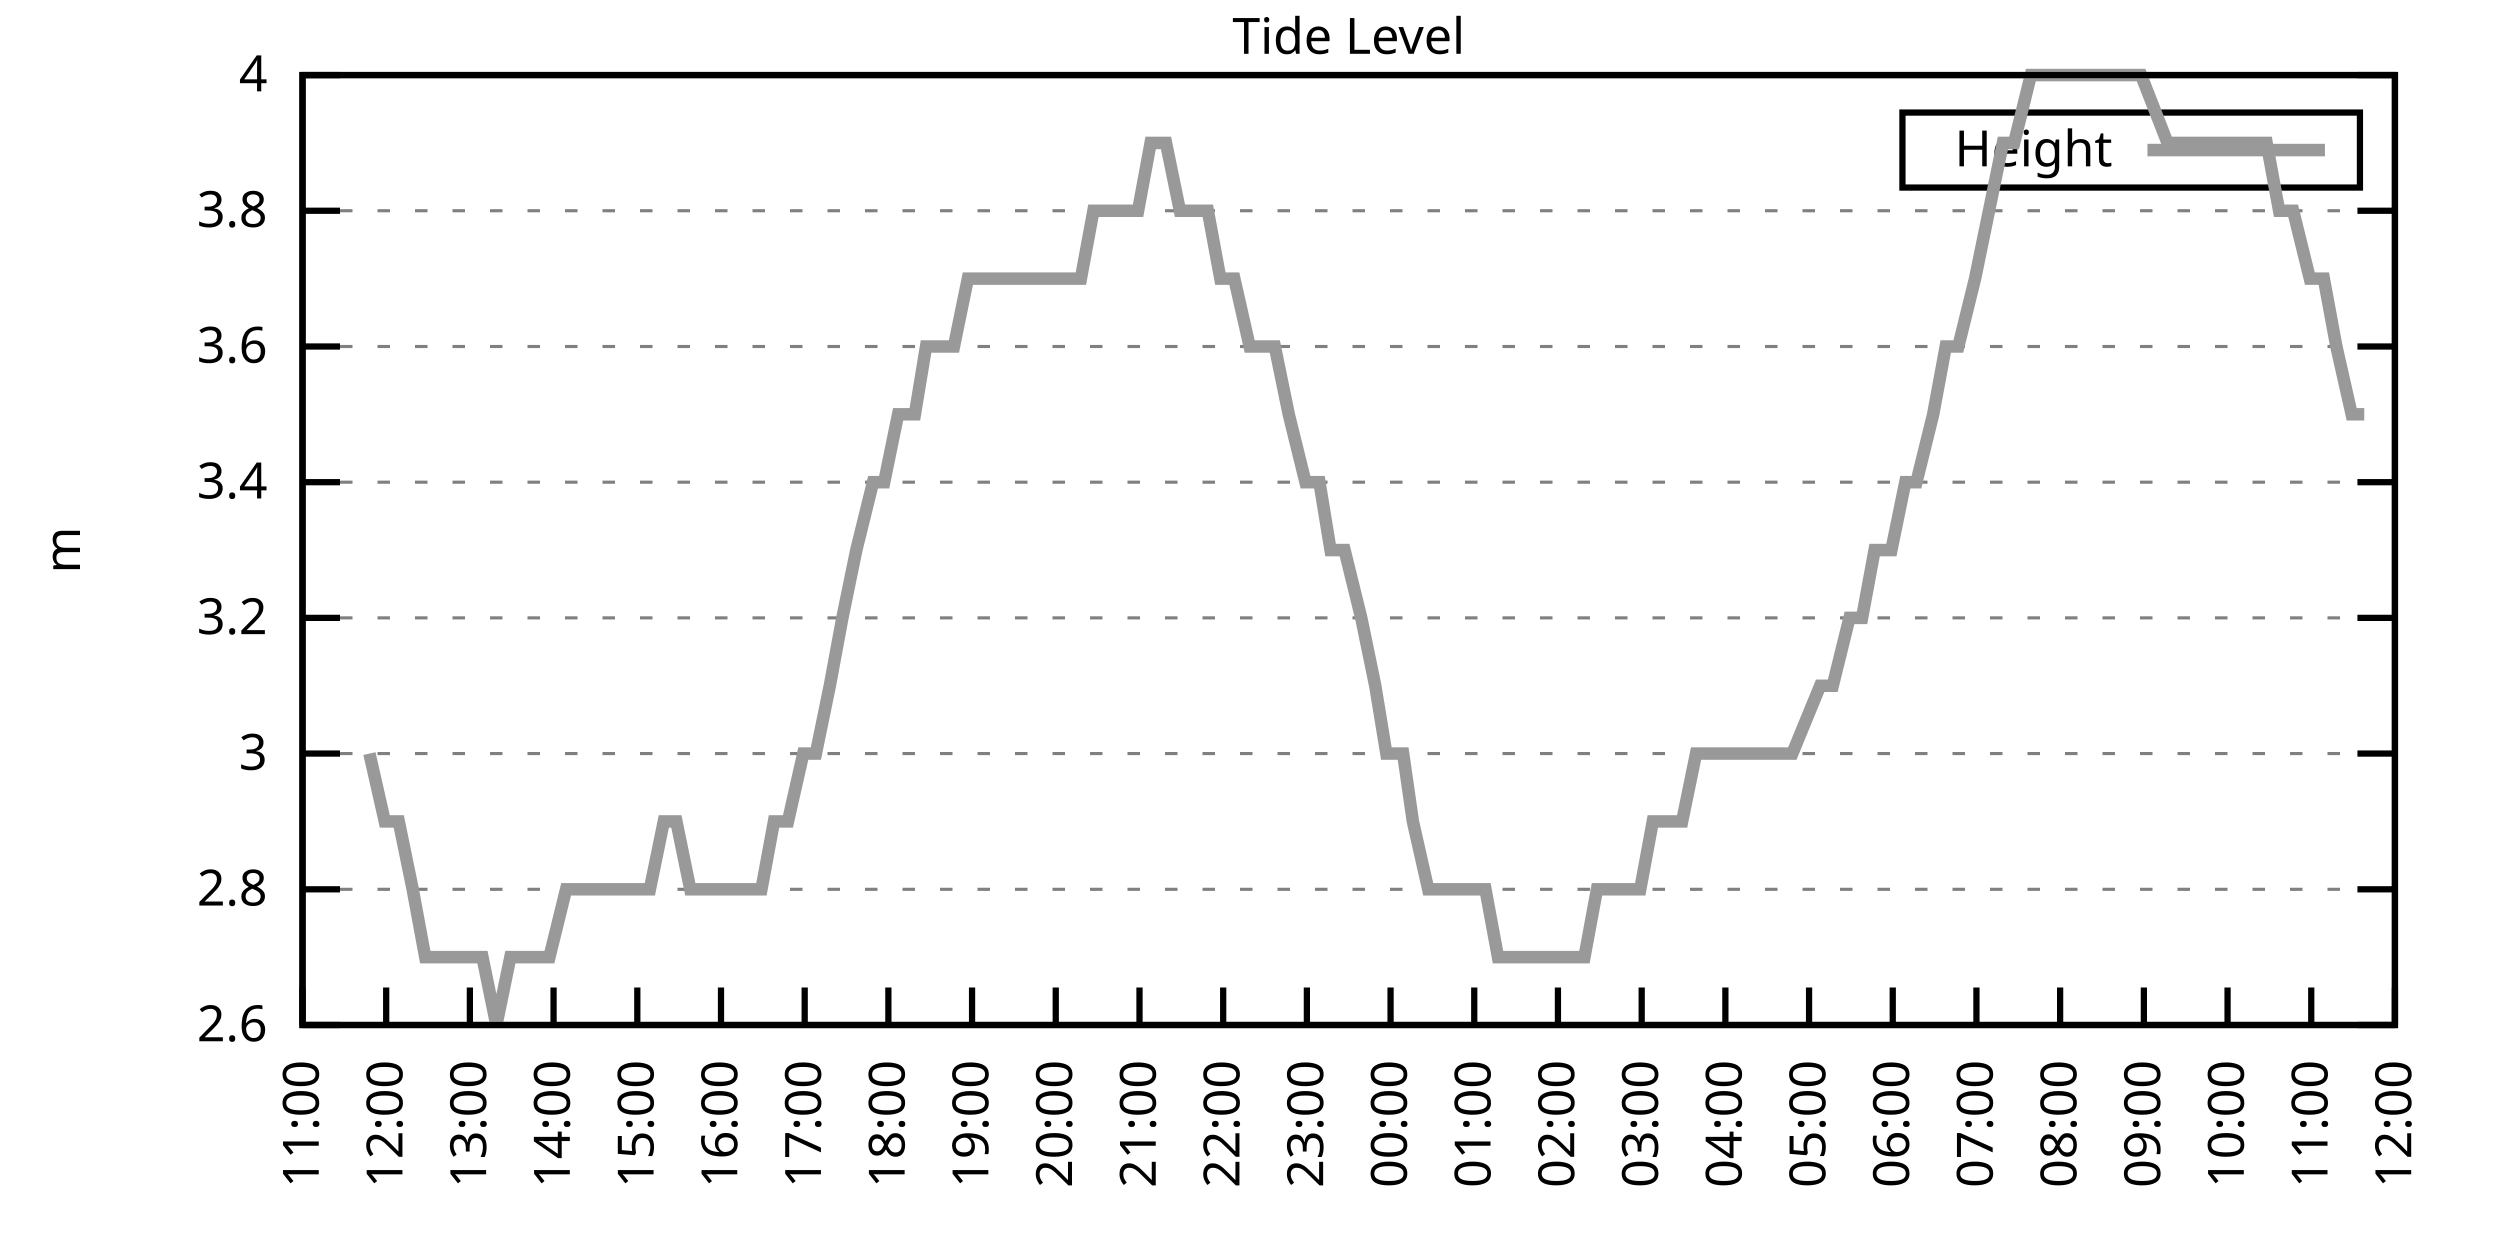
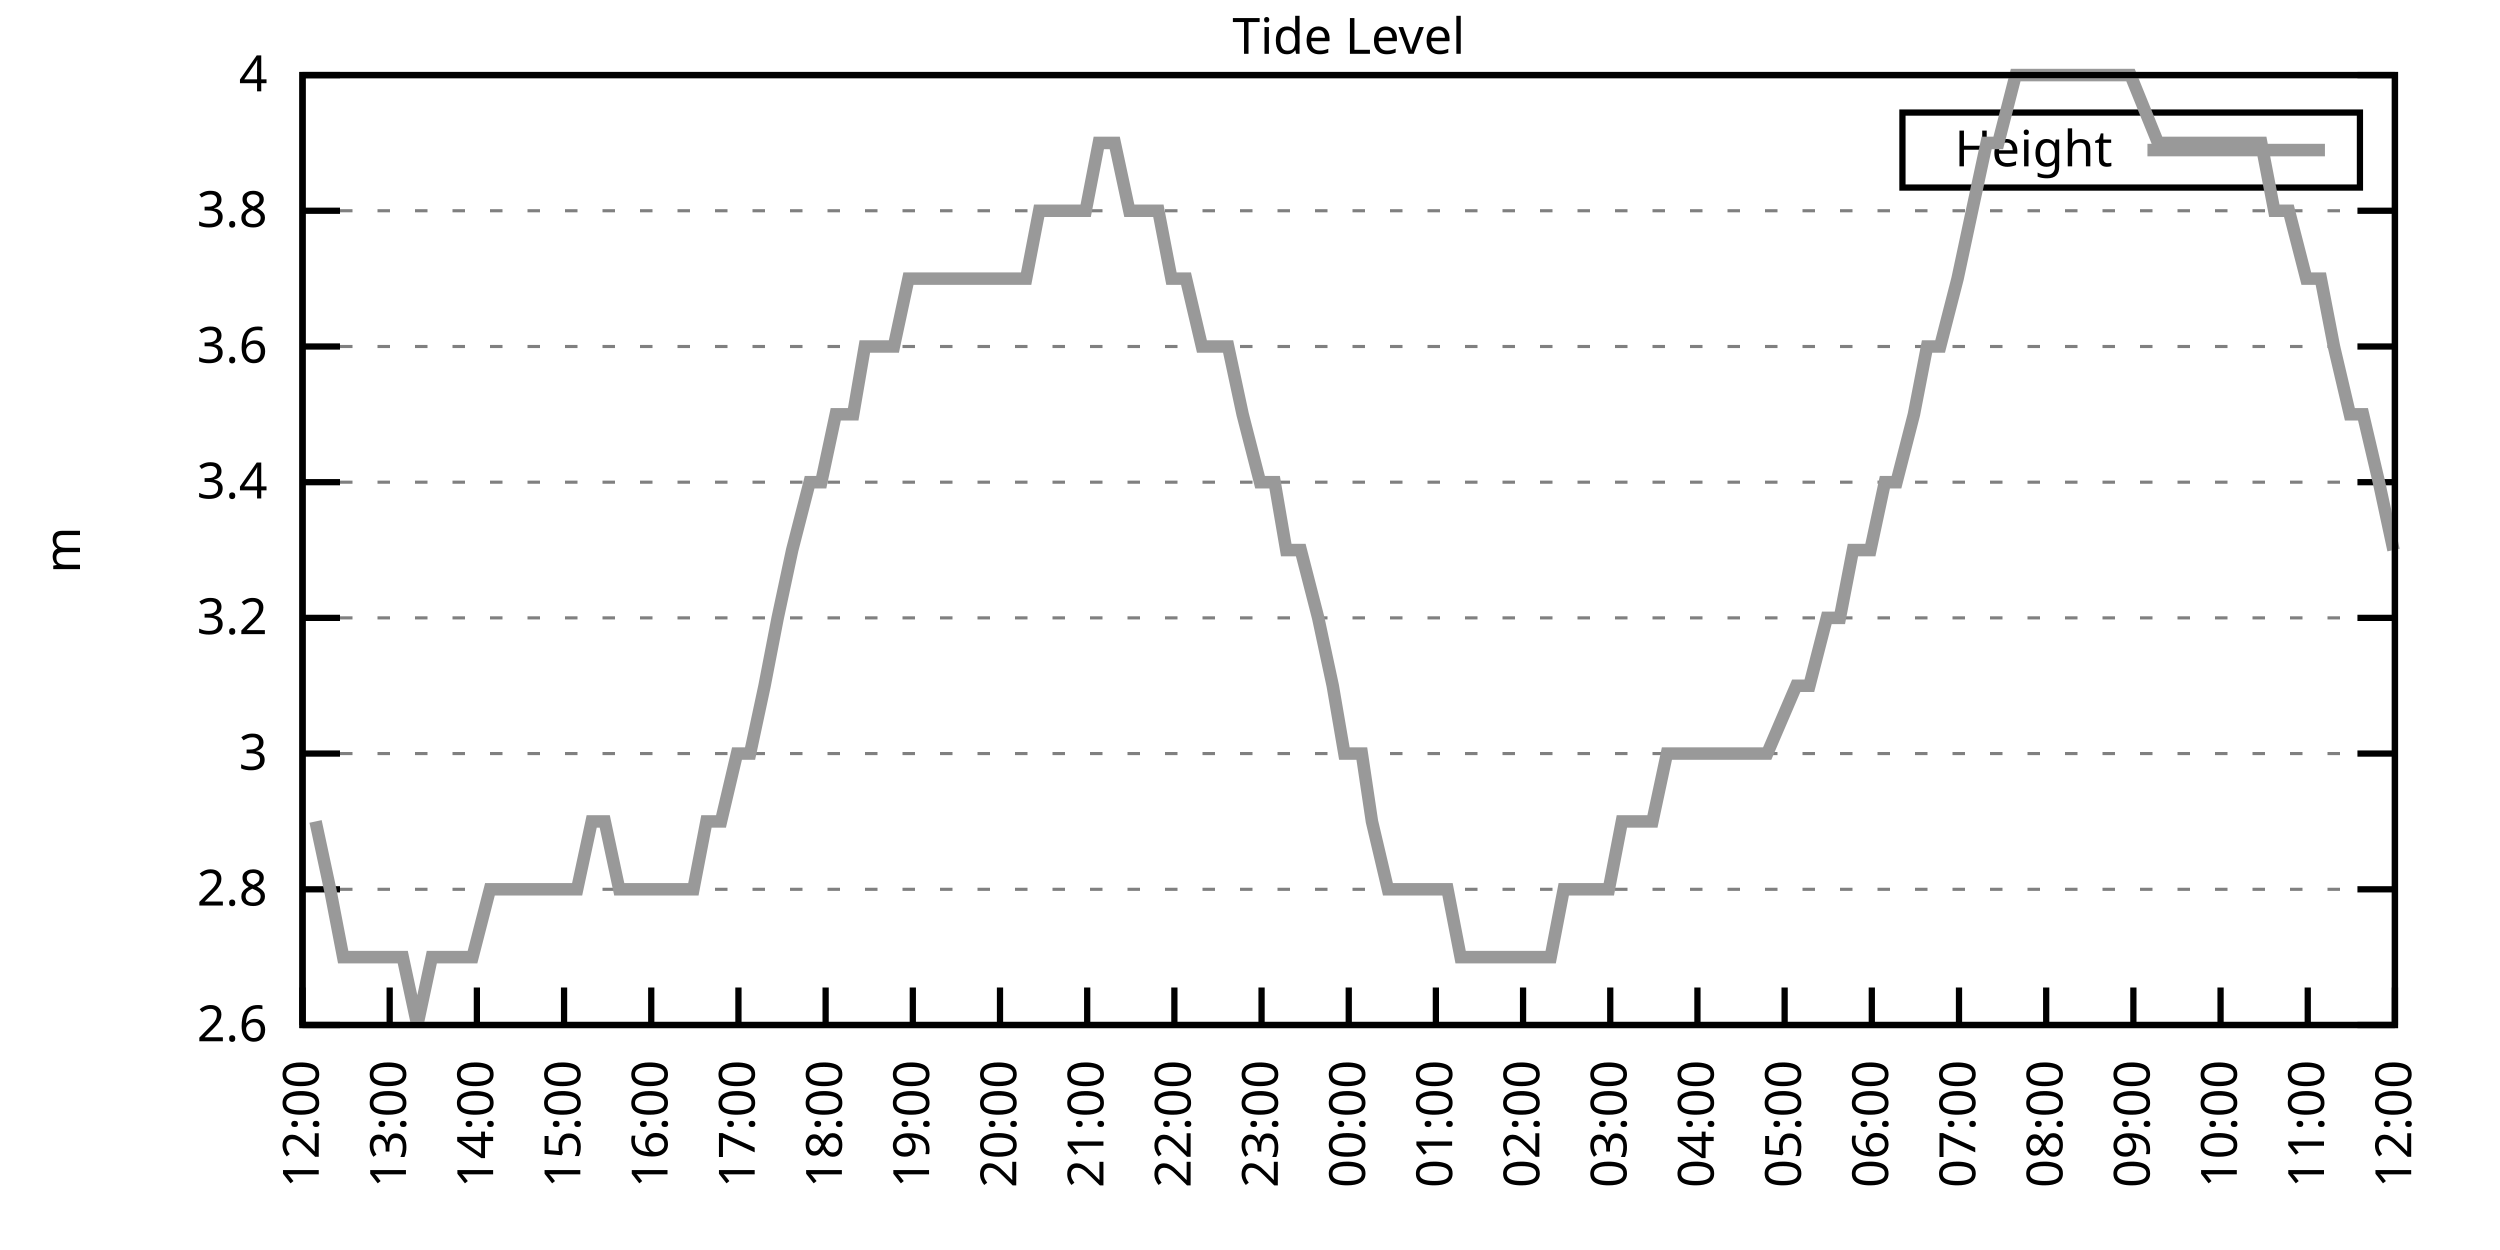
<svg xmlns="http://www.w3.org/2000/svg" xmlns:xlink="http://www.w3.org/1999/xlink" width="400" height="200" viewBox="0 0 400 200">
  <g id="gnuplot_canvas">
    <rect x="0" y="0" width="400" height="200" fill="none" />
    <defs>
      <circle id="gpDot" r="0.5" stroke-width="0.5" stroke="currentColor" />
      <path id="gpPt0" stroke-width="0.333" stroke="currentColor" d="M-1,0 h2 M0,-1 v2" />
      <path id="gpPt1" stroke-width="0.333" stroke="currentColor" d="M-1,-1 L1,1 M1,-1 L-1,1" />
      <path id="gpPt2" stroke-width="0.333" stroke="currentColor" d="M-1,0 L1,0 M0,-1 L0,1 M-1,-1 L1,1 M-1,1 L1,-1" />
      <rect id="gpPt3" stroke-width="0.333" stroke="currentColor" x="-1" y="-1" width="2" height="2" />
      <rect id="gpPt4" stroke-width="0.333" stroke="currentColor" fill="currentColor" x="-1" y="-1" width="2" height="2" />
      <circle id="gpPt5" stroke-width="0.333" stroke="currentColor" cx="0" cy="0" r="1" />
      <use xlink:href="#gpPt5" id="gpPt6" fill="currentColor" stroke="none" />
      <path id="gpPt7" stroke-width="0.333" stroke="currentColor" d="M0,-1.33 L-1.33,0.67 L1.33,0.67 z" />
      <use xlink:href="#gpPt7" id="gpPt8" fill="currentColor" stroke="none" />
      <use xlink:href="#gpPt7" id="gpPt9" stroke="currentColor" transform="rotate(180)" />
      <use xlink:href="#gpPt9" id="gpPt10" fill="currentColor" stroke="none" />
      <use xlink:href="#gpPt3" id="gpPt11" stroke="currentColor" transform="rotate(45)" />
      <use xlink:href="#gpPt11" id="gpPt12" fill="currentColor" stroke="none" />
      <path id="gpPt13" stroke-width="0.333" stroke="currentColor" d="M0,1.330 L1.265,0.411 L0.782,-1.067 L-0.782,-1.076 L-1.265,0.411 z" />
      <use xlink:href="#gpPt13" id="gpPt14" fill="currentColor" stroke="none" />
      <filter id="textbox" filterUnits="objectBoundingBox" x="0" y="0" height="1" width="1">
        <feFlood flood-color="white" flood-opacity="1" result="bgnd" />
        <feComposite in="SourceGraphic" in2="bgnd" operator="atop" />
      </filter>
      <filter id="greybox" filterUnits="objectBoundingBox" x="0" y="0" height="1" width="1">
        <feFlood flood-color="lightgrey" flood-opacity="1" result="grey" />
        <feComposite in="SourceGraphic" in2="grey" operator="atop" />
      </filter>
    </defs>
    <g fill="none" color="white" stroke="currentColor" stroke-width="1.00" stroke-linecap="butt" stroke-linejoin="miter">
</g>
    <g fill="none" color="black" stroke="currentColor" stroke-width="1.00" stroke-linecap="butt" stroke-linejoin="miter">
      <g stroke="none" shape-rendering="crispEdges">
        <polygon fill="rgb(255, 255, 255)" points="48.40,164.00 383.18,164.00 383.18,12.02 48.40,12.02 " />
      </g>
    </g>
    <g fill="none" color="black" stroke="currentColor" stroke-width="1.00" stroke-linecap="butt" stroke-linejoin="miter">
</g>
    <g fill="none" color="black" stroke="black" stroke-width="0.50" stroke-linecap="butt" stroke-linejoin="miter">
</g>
    <g fill="none" color="gray" stroke="currentColor" stroke-width="0.50" stroke-linecap="butt" stroke-linejoin="miter">
      <path stroke="gray" stroke-dasharray="2,4" class="gridline" d="M48.40,164.00 L383.19,164.00  " />
    </g>
    <g fill="none" color="gray" stroke="gray" stroke-width="1.00" stroke-linecap="butt" stroke-linejoin="miter">
</g>
    <g fill="none" color="black" stroke="currentColor" stroke-width="1.00" stroke-linecap="butt" stroke-linejoin="miter">
      <path stroke="black" d="M48.40,164.00 L54.40,164.00 M383.19,164.00 L377.19,164.00  " />
      <g transform="translate(42.80,166.60)" stroke="none" fill="black" font-family="Sans" font-size="8.00" text-anchor="end">
        <text>
          <tspan font-family="Sans"> 2.6</tspan>
        </text>
      </g>
    </g>
    <g fill="none" color="black" stroke="currentColor" stroke-width="1.00" stroke-linecap="butt" stroke-linejoin="miter">
</g>
    <g fill="none" color="black" stroke="black" stroke-width="0.50" stroke-linecap="butt" stroke-linejoin="miter">
</g>
    <g fill="none" color="gray" stroke="currentColor" stroke-width="0.50" stroke-linecap="butt" stroke-linejoin="miter">
      <path stroke="gray" stroke-dasharray="2,4" class="gridline" d="M48.40,142.29 L383.19,142.29  " />
    </g>
    <g fill="none" color="gray" stroke="gray" stroke-width="1.00" stroke-linecap="butt" stroke-linejoin="miter">
</g>
    <g fill="none" color="black" stroke="currentColor" stroke-width="1.00" stroke-linecap="butt" stroke-linejoin="miter">
      <path stroke="black" d="M48.40,142.29 L54.40,142.29 M383.19,142.29 L377.19,142.29  " />
      <g transform="translate(42.80,144.89)" stroke="none" fill="black" font-family="Sans" font-size="8.00" text-anchor="end">
        <text>
          <tspan font-family="Sans"> 2.8</tspan>
        </text>
      </g>
    </g>
    <g fill="none" color="black" stroke="currentColor" stroke-width="1.00" stroke-linecap="butt" stroke-linejoin="miter">
</g>
    <g fill="none" color="black" stroke="black" stroke-width="0.50" stroke-linecap="butt" stroke-linejoin="miter">
</g>
    <g fill="none" color="gray" stroke="currentColor" stroke-width="0.50" stroke-linecap="butt" stroke-linejoin="miter">
      <path stroke="gray" stroke-dasharray="2,4" class="gridline" d="M48.40,120.57 L383.19,120.57  " />
    </g>
    <g fill="none" color="gray" stroke="gray" stroke-width="1.00" stroke-linecap="butt" stroke-linejoin="miter">
</g>
    <g fill="none" color="black" stroke="currentColor" stroke-width="1.00" stroke-linecap="butt" stroke-linejoin="miter">
      <path stroke="black" d="M48.40,120.57 L54.40,120.57 M383.19,120.57 L377.19,120.57  " />
      <g transform="translate(42.80,123.17)" stroke="none" fill="black" font-family="Sans" font-size="8.00" text-anchor="end">
        <text>
          <tspan font-family="Sans"> 3</tspan>
        </text>
      </g>
    </g>
    <g fill="none" color="black" stroke="currentColor" stroke-width="1.00" stroke-linecap="butt" stroke-linejoin="miter">
</g>
    <g fill="none" color="black" stroke="black" stroke-width="0.50" stroke-linecap="butt" stroke-linejoin="miter">
</g>
    <g fill="none" color="gray" stroke="currentColor" stroke-width="0.50" stroke-linecap="butt" stroke-linejoin="miter">
      <path stroke="gray" stroke-dasharray="2,4" class="gridline" d="M48.40,98.86 L383.19,98.86  " />
    </g>
    <g fill="none" color="gray" stroke="gray" stroke-width="1.00" stroke-linecap="butt" stroke-linejoin="miter">
</g>
    <g fill="none" color="black" stroke="currentColor" stroke-width="1.00" stroke-linecap="butt" stroke-linejoin="miter">
      <path stroke="black" d="M48.40,98.86 L54.40,98.86 M383.19,98.86 L377.19,98.86  " />
      <g transform="translate(42.80,101.46)" stroke="none" fill="black" font-family="Sans" font-size="8.00" text-anchor="end">
        <text>
          <tspan font-family="Sans"> 3.2</tspan>
        </text>
      </g>
    </g>
    <g fill="none" color="black" stroke="currentColor" stroke-width="1.00" stroke-linecap="butt" stroke-linejoin="miter">
</g>
    <g fill="none" color="black" stroke="black" stroke-width="0.50" stroke-linecap="butt" stroke-linejoin="miter">
</g>
    <g fill="none" color="gray" stroke="currentColor" stroke-width="0.50" stroke-linecap="butt" stroke-linejoin="miter">
      <path stroke="gray" stroke-dasharray="2,4" class="gridline" d="M48.40,77.15 L383.19,77.15  " />
    </g>
    <g fill="none" color="gray" stroke="gray" stroke-width="1.00" stroke-linecap="butt" stroke-linejoin="miter">
</g>
    <g fill="none" color="black" stroke="currentColor" stroke-width="1.00" stroke-linecap="butt" stroke-linejoin="miter">
      <path stroke="black" d="M48.40,77.15 L54.40,77.15 M383.19,77.15 L377.19,77.15  " />
      <g transform="translate(42.80,79.75)" stroke="none" fill="black" font-family="Sans" font-size="8.00" text-anchor="end">
        <text>
          <tspan font-family="Sans"> 3.4</tspan>
        </text>
      </g>
    </g>
    <g fill="none" color="black" stroke="currentColor" stroke-width="1.00" stroke-linecap="butt" stroke-linejoin="miter">
</g>
    <g fill="none" color="black" stroke="black" stroke-width="0.50" stroke-linecap="butt" stroke-linejoin="miter">
</g>
    <g fill="none" color="gray" stroke="currentColor" stroke-width="0.50" stroke-linecap="butt" stroke-linejoin="miter">
      <path stroke="gray" stroke-dasharray="2,4" class="gridline" d="M48.40,55.44 L383.19,55.44  " />
    </g>
    <g fill="none" color="gray" stroke="gray" stroke-width="1.00" stroke-linecap="butt" stroke-linejoin="miter">
</g>
    <g fill="none" color="black" stroke="currentColor" stroke-width="1.00" stroke-linecap="butt" stroke-linejoin="miter">
      <path stroke="black" d="M48.40,55.44 L54.40,55.44 M383.19,55.44 L377.19,55.44  " />
      <g transform="translate(42.80,58.04)" stroke="none" fill="black" font-family="Sans" font-size="8.00" text-anchor="end">
        <text>
          <tspan font-family="Sans"> 3.6</tspan>
        </text>
      </g>
    </g>
    <g fill="none" color="black" stroke="currentColor" stroke-width="1.00" stroke-linecap="butt" stroke-linejoin="miter">
</g>
    <g fill="none" color="black" stroke="black" stroke-width="0.50" stroke-linecap="butt" stroke-linejoin="miter">
</g>
    <g fill="none" color="gray" stroke="currentColor" stroke-width="0.50" stroke-linecap="butt" stroke-linejoin="miter">
      <path stroke="gray" stroke-dasharray="2,4" class="gridline" d="M48.40,33.72 L383.19,33.72  " />
    </g>
    <g fill="none" color="gray" stroke="gray" stroke-width="1.00" stroke-linecap="butt" stroke-linejoin="miter">
</g>
    <g fill="none" color="black" stroke="currentColor" stroke-width="1.00" stroke-linecap="butt" stroke-linejoin="miter">
      <path stroke="black" d="M48.40,33.72 L54.40,33.72 M383.19,33.72 L377.19,33.72  " />
      <g transform="translate(42.80,36.32)" stroke="none" fill="black" font-family="Sans" font-size="8.00" text-anchor="end">
        <text>
          <tspan font-family="Sans"> 3.8</tspan>
        </text>
      </g>
    </g>
    <g fill="none" color="black" stroke="currentColor" stroke-width="1.00" stroke-linecap="butt" stroke-linejoin="miter">
</g>
    <g fill="none" color="black" stroke="black" stroke-width="0.50" stroke-linecap="butt" stroke-linejoin="miter">
</g>
    <g fill="none" color="gray" stroke="currentColor" stroke-width="0.50" stroke-linecap="butt" stroke-linejoin="miter">
      <path stroke="gray" stroke-dasharray="2,4" class="gridline" d="M48.40,12.01 L383.19,12.01  " />
    </g>
    <g fill="none" color="gray" stroke="gray" stroke-width="1.00" stroke-linecap="butt" stroke-linejoin="miter">
</g>
    <g fill="none" color="black" stroke="currentColor" stroke-width="1.00" stroke-linecap="butt" stroke-linejoin="miter">
      <path stroke="black" d="M48.40,12.01 L54.40,12.01 M383.19,12.01 L377.19,12.01  " />
      <g transform="translate(42.80,14.61)" stroke="none" fill="black" font-family="Sans" font-size="8.00" text-anchor="end">
        <text>
          <tspan font-family="Sans"> 4</tspan>
        </text>
      </g>
    </g>
    <g fill="none" color="black" stroke="currentColor" stroke-width="1.00" stroke-linecap="butt" stroke-linejoin="miter">
      <path stroke="black" d="M48.40,164.00 L48.40,158.00  " />
      <g transform="translate(51.00,169.60) rotate(270.00)" stroke="none" fill="black" font-family="Sans" font-size="8.00" text-anchor="end">
        <text>
-           <tspan font-family="Sans">11:00</tspan>
-         </text>
-       </g>
-     </g>
-     <g fill="none" color="black" stroke="currentColor" stroke-width="1.00" stroke-linecap="butt" stroke-linejoin="miter">
-       <path stroke="black" d="M61.79,164.00 L61.79,158.00  " />
-       <g transform="translate(64.39,169.60) rotate(270.00)" stroke="none" fill="black" font-family="Sans" font-size="8.00" text-anchor="end">
-         <text>
          <tspan font-family="Sans">12:00</tspan>
        </text>
      </g>
    </g>
    <g fill="none" color="black" stroke="currentColor" stroke-width="1.00" stroke-linecap="butt" stroke-linejoin="miter">
-       <path stroke="black" d="M75.18,164.00 L75.18,158.00  " />
-       <g transform="translate(77.78,169.60) rotate(270.00)" stroke="none" fill="black" font-family="Sans" font-size="8.00" text-anchor="end">
+       <path stroke="black" d="M62.35,164.00 L62.35,158.00  " />
+       <g transform="translate(64.95,169.60) rotate(270.00)" stroke="none" fill="black" font-family="Sans" font-size="8.00" text-anchor="end">
        <text>
          <tspan font-family="Sans">13:00</tspan>
        </text>
      </g>
    </g>
    <g fill="none" color="black" stroke="currentColor" stroke-width="1.00" stroke-linecap="butt" stroke-linejoin="miter">
-       <path stroke="black" d="M88.57,164.00 L88.57,158.00  " />
-       <g transform="translate(91.17,169.60) rotate(270.00)" stroke="none" fill="black" font-family="Sans" font-size="8.00" text-anchor="end">
+       <path stroke="black" d="M76.30,164.00 L76.30,158.00  " />
+       <g transform="translate(78.90,169.60) rotate(270.00)" stroke="none" fill="black" font-family="Sans" font-size="8.00" text-anchor="end">
        <text>
          <tspan font-family="Sans">14:00</tspan>
        </text>
      </g>
    </g>
    <g fill="none" color="black" stroke="currentColor" stroke-width="1.00" stroke-linecap="butt" stroke-linejoin="miter">
-       <path stroke="black" d="M101.97,164.00 L101.97,158.00  " />
-       <g transform="translate(104.57,169.60) rotate(270.00)" stroke="none" fill="black" font-family="Sans" font-size="8.00" text-anchor="end">
+       <path stroke="black" d="M90.25,164.00 L90.25,158.00  " />
+       <g transform="translate(92.85,169.60) rotate(270.00)" stroke="none" fill="black" font-family="Sans" font-size="8.00" text-anchor="end">
        <text>
          <tspan font-family="Sans">15:00</tspan>
        </text>
      </g>
    </g>
    <g fill="none" color="black" stroke="currentColor" stroke-width="1.00" stroke-linecap="butt" stroke-linejoin="miter">
-       <path stroke="black" d="M115.36,164.00 L115.36,158.00  " />
-       <g transform="translate(117.96,169.60) rotate(270.00)" stroke="none" fill="black" font-family="Sans" font-size="8.00" text-anchor="end">
+       <path stroke="black" d="M104.20,164.00 L104.20,158.00  " />
+       <g transform="translate(106.80,169.60) rotate(270.00)" stroke="none" fill="black" font-family="Sans" font-size="8.00" text-anchor="end">
        <text>
          <tspan font-family="Sans">16:00</tspan>
        </text>
      </g>
    </g>
    <g fill="none" color="black" stroke="currentColor" stroke-width="1.00" stroke-linecap="butt" stroke-linejoin="miter">
-       <path stroke="black" d="M128.75,164.00 L128.75,158.00  " />
-       <g transform="translate(131.35,169.60) rotate(270.00)" stroke="none" fill="black" font-family="Sans" font-size="8.00" text-anchor="end">
+       <path stroke="black" d="M118.15,164.00 L118.15,158.00  " />
+       <g transform="translate(120.75,169.60) rotate(270.00)" stroke="none" fill="black" font-family="Sans" font-size="8.00" text-anchor="end">
        <text>
          <tspan font-family="Sans">17:00</tspan>
        </text>
      </g>
    </g>
    <g fill="none" color="black" stroke="currentColor" stroke-width="1.00" stroke-linecap="butt" stroke-linejoin="miter">
-       <path stroke="black" d="M142.14,164.00 L142.14,158.00  " />
-       <g transform="translate(144.74,169.60) rotate(270.00)" stroke="none" fill="black" font-family="Sans" font-size="8.00" text-anchor="end">
+       <path stroke="black" d="M132.10,164.00 L132.10,158.00  " />
+       <g transform="translate(134.70,169.60) rotate(270.00)" stroke="none" fill="black" font-family="Sans" font-size="8.00" text-anchor="end">
        <text>
          <tspan font-family="Sans">18:00</tspan>
        </text>
      </g>
    </g>
    <g fill="none" color="black" stroke="currentColor" stroke-width="1.00" stroke-linecap="butt" stroke-linejoin="miter">
-       <path stroke="black" d="M155.53,164.00 L155.53,158.00  " />
-       <g transform="translate(158.13,169.60) rotate(270.00)" stroke="none" fill="black" font-family="Sans" font-size="8.00" text-anchor="end">
+       <path stroke="black" d="M146.05,164.00 L146.05,158.00  " />
+       <g transform="translate(148.65,169.60) rotate(270.00)" stroke="none" fill="black" font-family="Sans" font-size="8.00" text-anchor="end">
        <text>
          <tspan font-family="Sans">19:00</tspan>
        </text>
      </g>
    </g>
    <g fill="none" color="black" stroke="currentColor" stroke-width="1.00" stroke-linecap="butt" stroke-linejoin="miter">
-       <path stroke="black" d="M168.92,164.00 L168.92,158.00  " />
-       <g transform="translate(171.52,169.60) rotate(270.00)" stroke="none" fill="black" font-family="Sans" font-size="8.00" text-anchor="end">
+       <path stroke="black" d="M160.00,164.00 L160.00,158.00  " />
+       <g transform="translate(162.60,169.60) rotate(270.00)" stroke="none" fill="black" font-family="Sans" font-size="8.00" text-anchor="end">
        <text>
          <tspan font-family="Sans">20:00</tspan>
        </text>
      </g>
    </g>
    <g fill="none" color="black" stroke="currentColor" stroke-width="1.00" stroke-linecap="butt" stroke-linejoin="miter">
-       <path stroke="black" d="M182.32,164.00 L182.32,158.00  " />
-       <g transform="translate(184.92,169.60) rotate(270.00)" stroke="none" fill="black" font-family="Sans" font-size="8.00" text-anchor="end">
+       <path stroke="black" d="M173.95,164.00 L173.95,158.00  " />
+       <g transform="translate(176.55,169.60) rotate(270.00)" stroke="none" fill="black" font-family="Sans" font-size="8.00" text-anchor="end">
        <text>
          <tspan font-family="Sans">21:00</tspan>
        </text>
      </g>
    </g>
    <g fill="none" color="black" stroke="currentColor" stroke-width="1.00" stroke-linecap="butt" stroke-linejoin="miter">
-       <path stroke="black" d="M195.71,164.00 L195.71,158.00  " />
-       <g transform="translate(198.31,169.60) rotate(270.00)" stroke="none" fill="black" font-family="Sans" font-size="8.00" text-anchor="end">
+       <path stroke="black" d="M187.90,164.00 L187.90,158.00  " />
+       <g transform="translate(190.50,169.60) rotate(270.00)" stroke="none" fill="black" font-family="Sans" font-size="8.00" text-anchor="end">
        <text>
          <tspan font-family="Sans">22:00</tspan>
        </text>
      </g>
    </g>
    <g fill="none" color="black" stroke="currentColor" stroke-width="1.00" stroke-linecap="butt" stroke-linejoin="miter">
-       <path stroke="black" d="M209.10,164.00 L209.10,158.00  " />
-       <g transform="translate(211.70,169.60) rotate(270.00)" stroke="none" fill="black" font-family="Sans" font-size="8.00" text-anchor="end">
+       <path stroke="black" d="M201.85,164.00 L201.85,158.00  " />
+       <g transform="translate(204.45,169.60) rotate(270.00)" stroke="none" fill="black" font-family="Sans" font-size="8.00" text-anchor="end">
        <text>
          <tspan font-family="Sans">23:00</tspan>
        </text>
      </g>
    </g>
    <g fill="none" color="black" stroke="currentColor" stroke-width="1.00" stroke-linecap="butt" stroke-linejoin="miter">
-       <path stroke="black" d="M222.49,164.00 L222.49,158.00  " />
-       <g transform="translate(225.09,169.60) rotate(270.00)" stroke="none" fill="black" font-family="Sans" font-size="8.00" text-anchor="end">
+       <path stroke="black" d="M215.80,164.00 L215.80,158.00  " />
+       <g transform="translate(218.40,169.60) rotate(270.00)" stroke="none" fill="black" font-family="Sans" font-size="8.00" text-anchor="end">
        <text>
          <tspan font-family="Sans">00:00</tspan>
        </text>
      </g>
    </g>
    <g fill="none" color="black" stroke="currentColor" stroke-width="1.00" stroke-linecap="butt" stroke-linejoin="miter">
-       <path stroke="black" d="M235.88,164.00 L235.88,158.00  " />
-       <g transform="translate(238.48,169.60) rotate(270.00)" stroke="none" fill="black" font-family="Sans" font-size="8.00" text-anchor="end">
+       <path stroke="black" d="M229.74,164.00 L229.74,158.00  " />
+       <g transform="translate(232.34,169.60) rotate(270.00)" stroke="none" fill="black" font-family="Sans" font-size="8.00" text-anchor="end">
        <text>
          <tspan font-family="Sans">01:00</tspan>
        </text>
      </g>
    </g>
    <g fill="none" color="black" stroke="currentColor" stroke-width="1.00" stroke-linecap="butt" stroke-linejoin="miter">
-       <path stroke="black" d="M249.27,164.00 L249.27,158.00  " />
-       <g transform="translate(251.87,169.60) rotate(270.00)" stroke="none" fill="black" font-family="Sans" font-size="8.00" text-anchor="end">
+       <path stroke="black" d="M243.69,164.00 L243.69,158.00  " />
+       <g transform="translate(246.29,169.60) rotate(270.00)" stroke="none" fill="black" font-family="Sans" font-size="8.00" text-anchor="end">
        <text>
          <tspan font-family="Sans">02:00</tspan>
        </text>
      </g>
    </g>
    <g fill="none" color="black" stroke="currentColor" stroke-width="1.00" stroke-linecap="butt" stroke-linejoin="miter">
-       <path stroke="black" d="M262.67,164.00 L262.67,158.00  " />
-       <g transform="translate(265.27,169.60) rotate(270.00)" stroke="none" fill="black" font-family="Sans" font-size="8.00" text-anchor="end">
+       <path stroke="black" d="M257.64,164.00 L257.64,158.00  " />
+       <g transform="translate(260.24,169.60) rotate(270.00)" stroke="none" fill="black" font-family="Sans" font-size="8.00" text-anchor="end">
        <text>
          <tspan font-family="Sans">03:00</tspan>
        </text>
      </g>
    </g>
    <g fill="none" color="black" stroke="currentColor" stroke-width="1.00" stroke-linecap="butt" stroke-linejoin="miter">
-       <path stroke="black" d="M276.06,164.00 L276.06,158.00  " />
-       <g transform="translate(278.66,169.60) rotate(270.00)" stroke="none" fill="black" font-family="Sans" font-size="8.00" text-anchor="end">
+       <path stroke="black" d="M271.59,164.00 L271.59,158.00  " />
+       <g transform="translate(274.19,169.60) rotate(270.00)" stroke="none" fill="black" font-family="Sans" font-size="8.00" text-anchor="end">
        <text>
          <tspan font-family="Sans">04:00</tspan>
        </text>
      </g>
    </g>
    <g fill="none" color="black" stroke="currentColor" stroke-width="1.00" stroke-linecap="butt" stroke-linejoin="miter">
-       <path stroke="black" d="M289.45,164.00 L289.45,158.00  " />
-       <g transform="translate(292.05,169.60) rotate(270.00)" stroke="none" fill="black" font-family="Sans" font-size="8.00" text-anchor="end">
+       <path stroke="black" d="M285.54,164.00 L285.54,158.00  " />
+       <g transform="translate(288.14,169.60) rotate(270.00)" stroke="none" fill="black" font-family="Sans" font-size="8.00" text-anchor="end">
        <text>
          <tspan font-family="Sans">05:00</tspan>
        </text>
      </g>
    </g>
    <g fill="none" color="black" stroke="currentColor" stroke-width="1.00" stroke-linecap="butt" stroke-linejoin="miter">
-       <path stroke="black" d="M302.84,164.00 L302.84,158.00  " />
-       <g transform="translate(305.44,169.60) rotate(270.00)" stroke="none" fill="black" font-family="Sans" font-size="8.00" text-anchor="end">
+       <path stroke="black" d="M299.49,164.00 L299.49,158.00  " />
+       <g transform="translate(302.09,169.60) rotate(270.00)" stroke="none" fill="black" font-family="Sans" font-size="8.00" text-anchor="end">
        <text>
          <tspan font-family="Sans">06:00</tspan>
        </text>
      </g>
    </g>
    <g fill="none" color="black" stroke="currentColor" stroke-width="1.00" stroke-linecap="butt" stroke-linejoin="miter">
-       <path stroke="black" d="M316.23,164.00 L316.23,158.00  " />
-       <g transform="translate(318.83,169.60) rotate(270.00)" stroke="none" fill="black" font-family="Sans" font-size="8.00" text-anchor="end">
+       <path stroke="black" d="M313.44,164.00 L313.44,158.00  " />
+       <g transform="translate(316.04,169.60) rotate(270.00)" stroke="none" fill="black" font-family="Sans" font-size="8.00" text-anchor="end">
        <text>
          <tspan font-family="Sans">07:00</tspan>
        </text>
      </g>
    </g>
    <g fill="none" color="black" stroke="currentColor" stroke-width="1.00" stroke-linecap="butt" stroke-linejoin="miter">
-       <path stroke="black" d="M329.62,164.00 L329.62,158.00  " />
-       <g transform="translate(332.22,169.60) rotate(270.00)" stroke="none" fill="black" font-family="Sans" font-size="8.00" text-anchor="end">
+       <path stroke="black" d="M327.39,164.00 L327.39,158.00  " />
+       <g transform="translate(329.99,169.60) rotate(270.00)" stroke="none" fill="black" font-family="Sans" font-size="8.00" text-anchor="end">
        <text>
          <tspan font-family="Sans">08:00</tspan>
        </text>
      </g>
    </g>
    <g fill="none" color="black" stroke="currentColor" stroke-width="1.00" stroke-linecap="butt" stroke-linejoin="miter">
-       <path stroke="black" d="M343.02,164.00 L343.02,158.00  " />
-       <g transform="translate(345.62,169.60) rotate(270.00)" stroke="none" fill="black" font-family="Sans" font-size="8.00" text-anchor="end">
+       <path stroke="black" d="M341.34,164.00 L341.34,158.00  " />
+       <g transform="translate(343.94,169.60) rotate(270.00)" stroke="none" fill="black" font-family="Sans" font-size="8.00" text-anchor="end">
        <text>
          <tspan font-family="Sans">09:00</tspan>
        </text>
      </g>
    </g>
    <g fill="none" color="black" stroke="currentColor" stroke-width="1.00" stroke-linecap="butt" stroke-linejoin="miter">
-       <path stroke="black" d="M356.41,164.00 L356.41,158.00  " />
-       <g transform="translate(359.01,169.60) rotate(270.00)" stroke="none" fill="black" font-family="Sans" font-size="8.00" text-anchor="end">
+       <path stroke="black" d="M355.29,164.00 L355.29,158.00  " />
+       <g transform="translate(357.89,169.60) rotate(270.00)" stroke="none" fill="black" font-family="Sans" font-size="8.00" text-anchor="end">
        <text>
          <tspan font-family="Sans">10:00</tspan>
        </text>
      </g>
    </g>
    <g fill="none" color="black" stroke="currentColor" stroke-width="1.00" stroke-linecap="butt" stroke-linejoin="miter">
-       <path stroke="black" d="M369.80,164.00 L369.80,158.00  " />
-       <g transform="translate(372.40,169.60) rotate(270.00)" stroke="none" fill="black" font-family="Sans" font-size="8.00" text-anchor="end">
+       <path stroke="black" d="M369.24,164.00 L369.24,158.00  " />
+       <g transform="translate(371.84,169.60) rotate(270.00)" stroke="none" fill="black" font-family="Sans" font-size="8.00" text-anchor="end">
        <text>
          <tspan font-family="Sans">11:00</tspan>
        </text>
      </g>
    </g>
    <g fill="none" color="black" stroke="currentColor" stroke-width="1.00" stroke-linecap="butt" stroke-linejoin="miter">
      <path stroke="black" d="M383.19,164.00 L383.19,158.00  " />
      <g transform="translate(385.79,169.60) rotate(270.00)" stroke="none" fill="black" font-family="Sans" font-size="8.00" text-anchor="end">
        <text>
          <tspan font-family="Sans">12:00</tspan>
        </text>
      </g>
    </g>
    <g fill="none" color="black" stroke="currentColor" stroke-width="1.00" stroke-linecap="butt" stroke-linejoin="miter">
</g>
    <g fill="none" color="black" stroke="currentColor" stroke-width="1.00" stroke-linecap="butt" stroke-linejoin="miter">
      <path stroke="black" d="M48.40,12.01 L48.40,164.00 L383.19,164.00 L383.19,12.01 L48.40,12.01 Z  " />
    </g>
    <g fill="none" color="black" stroke="currentColor" stroke-width="1.00" stroke-linecap="butt" stroke-linejoin="miter">
</g>
    <g fill="none" color="black" stroke="currentColor" stroke-width="1.00" stroke-linecap="butt" stroke-linejoin="miter">
      <path stroke="black" d="M304.39,30.01 L304.39,18.01 L377.59,18.01 L377.59,30.01 L304.39,30.01 Z  " />
    </g>
    <g id="Tide_level_plot_1">
      <g fill="none" color="white" stroke="black" stroke-width="2.00" stroke-linecap="butt" stroke-linejoin="miter">
</g>
      <g fill="none" color="black" stroke="currentColor" stroke-width="2.00" stroke-linecap="butt" stroke-linejoin="miter">
        <g transform="translate(337.99,26.61)" stroke="none" fill="black" font-family="Sans" font-size="8.00" text-anchor="end">
          <text>
            <tspan font-family="Sans">Height</tspan>
          </text>
        </g>
      </g>
      <g fill="none" color="black" stroke="currentColor" stroke-width="2.00" stroke-linecap="butt" stroke-linejoin="miter">
-         <path stroke="rgb(153, 153, 153)" d="M343.59,24.01 L371.99,24.01 M59.11,120.57 L61.57,131.43 L63.80,131.43 L66.03,142.29 L68.04,153.14 L70.50,153.14   L72.73,153.14 L74.51,153.14 L77.19,153.14 L79.42,164.00 L81.66,153.14 L83.89,153.14 L85.90,153.14 L87.91,153.14   L90.58,142.29 L92.59,142.29 L94.82,142.29 L97.28,142.29 L99.51,142.29 L101.74,142.29 L103.98,142.29 L106.21,131.43   L108.22,131.43 L110.45,142.29 L112.90,142.29 L114.91,142.29 L117.14,142.29 L119.60,142.29 L121.83,142.29 L123.84,131.43   L126.07,131.43 L128.53,120.57 L130.54,120.57 L132.77,109.72 L134.78,98.86 L137.01,88.01 L139.69,77.15 L141.47,77.15   L143.70,66.29 L146.38,66.29 L148.17,55.44 L150.85,55.44 L152.63,55.44 L154.86,44.58 L157.54,44.58 L159.55,44.58   L161.56,44.58 L164.24,44.58 L166.25,44.58 L168.25,44.58 L170.93,44.58 L172.94,44.58 L174.95,33.72 L177.63,33.72   L179.86,33.72 L182.09,33.72 L184.10,22.87 L186.56,22.87 L188.79,33.72 L190.57,33.72 L193.25,33.72 L195.26,44.58   L197.49,44.58 L199.95,55.44 L201.73,55.44 L203.97,55.44 L206.20,66.29 L208.88,77.15 L211.11,77.15 L212.89,88.01   L215.13,88.01 L217.80,98.86 L220.04,109.72 L221.82,120.57 L224.50,120.57 L226.06,131.43 L228.52,142.29 L230.97,142.29   L233.43,142.29 L235.44,142.29 L237.67,142.29 L239.68,153.14 L241.46,153.14 L244.36,153.14 L246.82,153.14 L249.05,153.14   L250.84,153.14 L253.51,153.14 L255.52,142.29 L259.76,142.29 L262.44,142.29 L264.45,131.43 L266.91,131.43 L269.14,131.43   L271.37,120.57 L272.71,120.57 L275.16,120.57 L277.62,120.57 L282.53,120.57 L284.76,120.57 L286.77,120.57 L291.23,109.72   L293.24,109.72 L295.92,98.86 L297.93,98.86 L299.94,88.01 L302.62,88.01 L304.85,77.15 L306.63,77.15 L309.31,66.29   L311.32,55.44 L313.33,55.44 L316.01,44.58 L318.24,33.72 L320.47,22.87 L322.26,22.87 L324.94,12.01 L327.17,12.01   L329.18,12.01 L331.63,12.01 L333.64,12.01 L335.87,12.01 L337.88,12.01 L340.11,12.01 L342.57,12.01 L346.81,22.87   L349.49,22.87 L351.50,22.87 L353.95,22.87 L355.96,22.87 L358.42,22.87 L360.65,22.87 L362.66,22.87 L364.66,33.72   L366.90,33.72 L369.58,44.58 L371.81,44.58 L373.82,55.44 L376.27,66.29 L378.28,66.29  " />
+         <path stroke="rgb(153, 153, 153)" d="M343.59,24.01 L371.99,24.01 M50.49,131.43 L52.82,142.29 L54.91,153.14 L57.47,153.14 L59.79,153.14 L61.65,153.14   L64.44,153.14 L66.77,164.00 L69.09,153.14 L71.42,153.14 L73.51,153.14 L75.60,153.14 L78.39,142.29 L80.48,142.29   L82.81,142.29 L85.37,142.29 L87.69,142.29 L90.02,142.29 L92.34,142.29 L94.67,131.43 L96.76,131.43 L99.08,142.29   L101.64,142.29 L103.73,142.29 L106.06,142.29 L108.62,142.29 L110.94,142.29 L113.03,131.43 L115.36,131.43 L117.92,120.57   L120.01,120.57 L122.33,109.72 L124.43,98.86 L126.75,88.01 L129.54,77.15 L131.40,77.15 L133.72,66.29 L136.51,66.29   L138.37,55.44 L141.16,55.44 L143.02,55.44 L145.35,44.58 L148.14,44.58 L150.23,44.58 L152.32,44.58 L155.11,44.58   L157.21,44.58 L159.30,44.58 L162.09,44.58 L164.18,44.58 L166.27,33.72 L169.06,33.72 L171.39,33.72 L173.71,33.72   L175.81,22.87 L178.36,22.87 L180.69,33.72 L182.55,33.72 L185.34,33.72 L187.43,44.58 L189.76,44.58 L192.31,55.44   L194.17,55.44 L196.50,55.44 L198.82,66.29 L201.61,77.15 L203.94,77.15 L205.80,88.01 L208.12,88.01 L210.91,98.86   L213.24,109.72 L215.10,120.57 L217.89,120.57 L219.51,131.43 L222.07,142.29 L224.63,142.29 L227.19,142.29 L229.28,142.29   L231.60,142.29 L233.70,153.14 L235.56,153.14 L238.58,153.14 L241.14,153.14 L243.46,153.14 L245.32,153.14 L248.11,153.14   L250.20,142.29 L254.62,142.29 L257.41,142.29 L259.50,131.43 L262.06,131.43 L264.39,131.43 L266.71,120.57 L268.11,120.57   L270.66,120.57 L273.22,120.57 L278.34,120.57 L280.66,120.57 L282.75,120.57 L287.40,109.72 L289.50,109.72 L292.29,98.86   L294.38,98.86 L296.47,88.01 L299.26,88.01 L301.58,77.15 L303.44,77.15 L306.23,66.29 L308.33,55.44 L310.42,55.44   L313.21,44.58 L315.53,33.72 L317.86,22.87 L319.72,22.87 L322.51,12.01 L324.83,12.01 L326.93,12.01 L329.48,12.01   L331.58,12.01 L333.90,12.01 L335.99,12.01 L338.32,12.01 L340.88,12.01 L345.29,22.87 L348.08,22.87 L350.18,22.87   L352.73,22.87 L354.83,22.87 L357.38,22.87 L359.71,22.87 L361.80,22.87 L363.89,33.72 L366.22,33.72 L369.01,44.58   L371.33,44.58 L373.43,55.44 L375.98,66.29 L378.08,66.29 L380.63,77.15 L382.96,88.01  " />
      </g>
    </g>
    <g fill="none" color="black" stroke="currentColor" stroke-width="2.00" stroke-linecap="butt" stroke-linejoin="miter">
</g>
    <g fill="none" color="black" stroke="black" stroke-width="1.00" stroke-linecap="butt" stroke-linejoin="miter">
</g>
    <g fill="none" color="black" stroke="currentColor" stroke-width="1.00" stroke-linecap="butt" stroke-linejoin="miter">
      <path stroke="black" d="M48.40,12.01 L48.40,164.00 L383.19,164.00 L383.19,12.01 L48.40,12.01 Z  " />
      <g transform="translate(12.80,88.01) rotate(270.00)" stroke="none" fill="black" font-family="Sans" font-size="8.00" text-anchor="middle">
        <text>
          <tspan font-family="Sans">m</tspan>
        </text>
      </g>
    </g>
    <g fill="none" color="black" stroke="currentColor" stroke-width="1.00" stroke-linecap="butt" stroke-linejoin="miter">
</g>
    <g fill="none" color="black" stroke="currentColor" stroke-width="1.00" stroke-linecap="butt" stroke-linejoin="miter">
      <g transform="translate(215.79,8.61)" stroke="none" fill="black" font-family="Sans" font-size="8.00" text-anchor="middle">
        <text>
          <tspan font-family="Sans">Tide Level</tspan>
        </text>
      </g>
    </g>
    <g fill="none" color="black" stroke="currentColor" stroke-width="1.00" stroke-linecap="butt" stroke-linejoin="miter">
</g>
  </g>
</svg>
